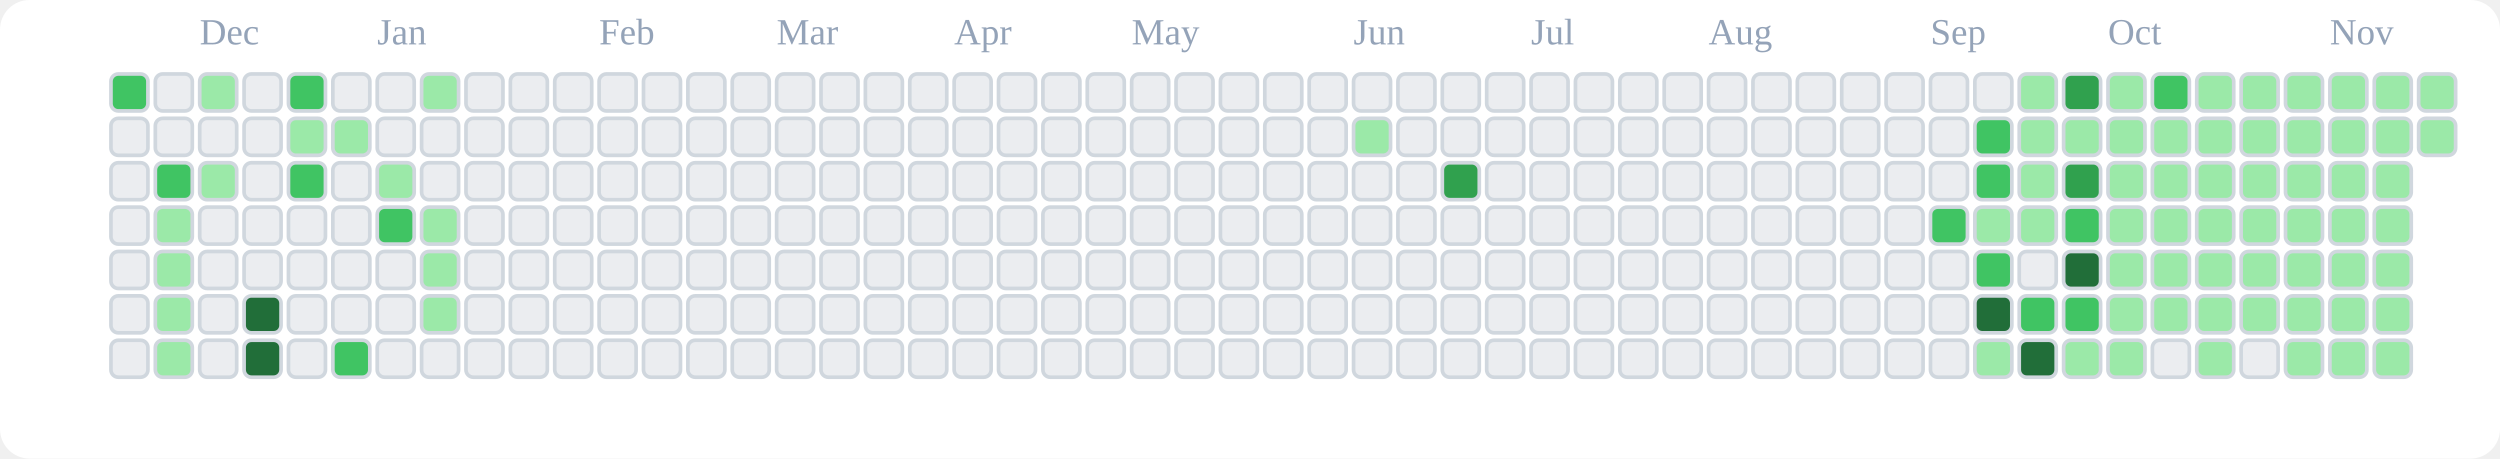
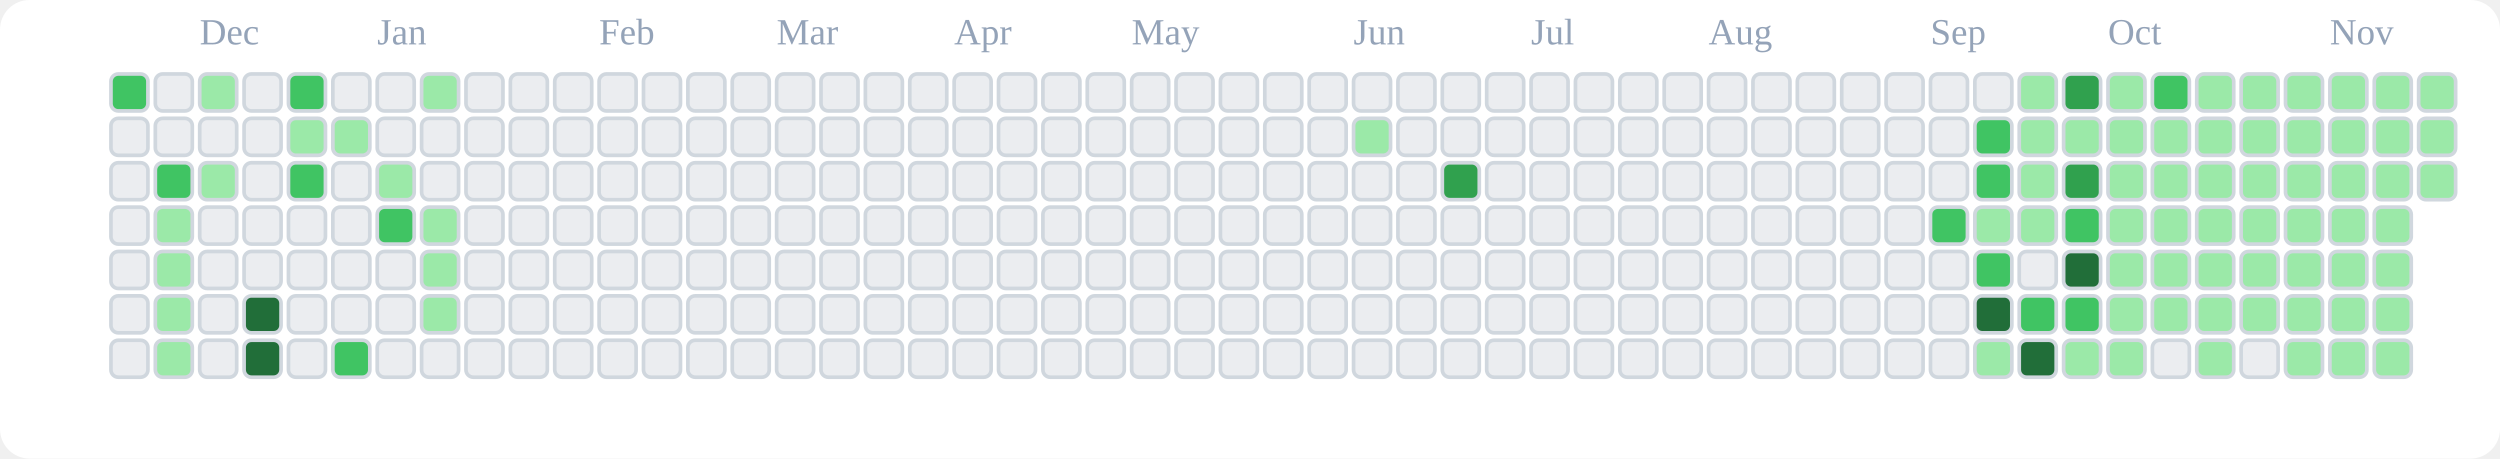
<svg xmlns="http://www.w3.org/2000/svg" viewBox="0 0 676 124" role="img" aria-label="tranhohoangvu Contributions (Light)">
  <rect x="0" y="0" width="676" height="124" fill="#ffffff" rx="8" ry="8" />
  <text x="54" y="12" font-size="10" fill="#94a3b8">Dec</text>
  <text x="102" y="12" font-size="10" fill="#94a3b8">Jan</text>
  <text x="162" y="12" font-size="10" fill="#94a3b8">Feb</text>
  <text x="210" y="12" font-size="10" fill="#94a3b8">Mar</text>
  <text x="258" y="12" font-size="10" fill="#94a3b8">Apr</text>
  <text x="306" y="12" font-size="10" fill="#94a3b8">May</text>
  <text x="366" y="12" font-size="10" fill="#94a3b8">Jun</text>
  <text x="414" y="12" font-size="10" fill="#94a3b8">Jul</text>
  <text x="462" y="12" font-size="10" fill="#94a3b8">Aug</text>
  <text x="522" y="12" font-size="10" fill="#94a3b8">Sep</text>
  <text x="570" y="12" font-size="10" fill="#94a3b8">Oct</text>
  <text x="630" y="12" font-size="10" fill="#94a3b8">Nov</text>
  <rect x="30" y="20" width="10" height="10" rx="2" ry="2" fill="#40c463" stroke="#d0d7de" stroke-width="1" />
  <rect x="30" y="32" width="10" height="10" rx="2" ry="2" fill="#ebedf0" stroke="#d0d7de" stroke-width="1" />
  <rect x="30" y="44" width="10" height="10" rx="2" ry="2" fill="#ebedf0" stroke="#d0d7de" stroke-width="1" />
  <rect x="30" y="56" width="10" height="10" rx="2" ry="2" fill="#ebedf0" stroke="#d0d7de" stroke-width="1" />
  <rect x="30" y="68" width="10" height="10" rx="2" ry="2" fill="#ebedf0" stroke="#d0d7de" stroke-width="1" />
  <rect x="30" y="80" width="10" height="10" rx="2" ry="2" fill="#ebedf0" stroke="#d0d7de" stroke-width="1" />
  <rect x="30" y="92" width="10" height="10" rx="2" ry="2" fill="#ebedf0" stroke="#d0d7de" stroke-width="1" />
  <rect x="42" y="20" width="10" height="10" rx="2" ry="2" fill="#ebedf0" stroke="#d0d7de" stroke-width="1" />
  <rect x="42" y="32" width="10" height="10" rx="2" ry="2" fill="#ebedf0" stroke="#d0d7de" stroke-width="1" />
  <rect x="42" y="44" width="10" height="10" rx="2" ry="2" fill="#40c463" stroke="#d0d7de" stroke-width="1" />
  <rect x="42" y="56" width="10" height="10" rx="2" ry="2" fill="#9be9a8" stroke="#d0d7de" stroke-width="1" />
  <rect x="42" y="68" width="10" height="10" rx="2" ry="2" fill="#9be9a8" stroke="#d0d7de" stroke-width="1" />
  <rect x="42" y="80" width="10" height="10" rx="2" ry="2" fill="#9be9a8" stroke="#d0d7de" stroke-width="1" />
  <rect x="42" y="92" width="10" height="10" rx="2" ry="2" fill="#9be9a8" stroke="#d0d7de" stroke-width="1" />
  <rect x="54" y="20" width="10" height="10" rx="2" ry="2" fill="#9be9a8" stroke="#d0d7de" stroke-width="1" />
  <rect x="54" y="32" width="10" height="10" rx="2" ry="2" fill="#ebedf0" stroke="#d0d7de" stroke-width="1" />
  <rect x="54" y="44" width="10" height="10" rx="2" ry="2" fill="#9be9a8" stroke="#d0d7de" stroke-width="1" />
  <rect x="54" y="56" width="10" height="10" rx="2" ry="2" fill="#ebedf0" stroke="#d0d7de" stroke-width="1" />
  <rect x="54" y="68" width="10" height="10" rx="2" ry="2" fill="#ebedf0" stroke="#d0d7de" stroke-width="1" />
  <rect x="54" y="80" width="10" height="10" rx="2" ry="2" fill="#ebedf0" stroke="#d0d7de" stroke-width="1" />
  <rect x="54" y="92" width="10" height="10" rx="2" ry="2" fill="#ebedf0" stroke="#d0d7de" stroke-width="1" />
  <rect x="66" y="20" width="10" height="10" rx="2" ry="2" fill="#ebedf0" stroke="#d0d7de" stroke-width="1" />
  <rect x="66" y="32" width="10" height="10" rx="2" ry="2" fill="#ebedf0" stroke="#d0d7de" stroke-width="1" />
  <rect x="66" y="44" width="10" height="10" rx="2" ry="2" fill="#ebedf0" stroke="#d0d7de" stroke-width="1" />
  <rect x="66" y="56" width="10" height="10" rx="2" ry="2" fill="#ebedf0" stroke="#d0d7de" stroke-width="1" />
  <rect x="66" y="68" width="10" height="10" rx="2" ry="2" fill="#ebedf0" stroke="#d0d7de" stroke-width="1" />
  <rect x="66" y="80" width="10" height="10" rx="2" ry="2" fill="#216e39" stroke="#d0d7de" stroke-width="1" />
  <rect x="66" y="92" width="10" height="10" rx="2" ry="2" fill="#216e39" stroke="#d0d7de" stroke-width="1" />
  <rect x="78" y="20" width="10" height="10" rx="2" ry="2" fill="#40c463" stroke="#d0d7de" stroke-width="1" />
  <rect x="78" y="32" width="10" height="10" rx="2" ry="2" fill="#9be9a8" stroke="#d0d7de" stroke-width="1" />
  <rect x="78" y="44" width="10" height="10" rx="2" ry="2" fill="#40c463" stroke="#d0d7de" stroke-width="1" />
  <rect x="78" y="56" width="10" height="10" rx="2" ry="2" fill="#ebedf0" stroke="#d0d7de" stroke-width="1" />
  <rect x="78" y="68" width="10" height="10" rx="2" ry="2" fill="#ebedf0" stroke="#d0d7de" stroke-width="1" />
  <rect x="78" y="80" width="10" height="10" rx="2" ry="2" fill="#ebedf0" stroke="#d0d7de" stroke-width="1" />
  <rect x="78" y="92" width="10" height="10" rx="2" ry="2" fill="#ebedf0" stroke="#d0d7de" stroke-width="1" />
  <rect x="90" y="20" width="10" height="10" rx="2" ry="2" fill="#ebedf0" stroke="#d0d7de" stroke-width="1" />
  <rect x="90" y="32" width="10" height="10" rx="2" ry="2" fill="#9be9a8" stroke="#d0d7de" stroke-width="1" />
  <rect x="90" y="44" width="10" height="10" rx="2" ry="2" fill="#ebedf0" stroke="#d0d7de" stroke-width="1" />
  <rect x="90" y="56" width="10" height="10" rx="2" ry="2" fill="#ebedf0" stroke="#d0d7de" stroke-width="1" />
  <rect x="90" y="68" width="10" height="10" rx="2" ry="2" fill="#ebedf0" stroke="#d0d7de" stroke-width="1" />
  <rect x="90" y="80" width="10" height="10" rx="2" ry="2" fill="#ebedf0" stroke="#d0d7de" stroke-width="1" />
  <rect x="90" y="92" width="10" height="10" rx="2" ry="2" fill="#40c463" stroke="#d0d7de" stroke-width="1" />
  <rect x="102" y="20" width="10" height="10" rx="2" ry="2" fill="#ebedf0" stroke="#d0d7de" stroke-width="1" />
  <rect x="102" y="32" width="10" height="10" rx="2" ry="2" fill="#ebedf0" stroke="#d0d7de" stroke-width="1" />
  <rect x="102" y="44" width="10" height="10" rx="2" ry="2" fill="#9be9a8" stroke="#d0d7de" stroke-width="1" />
  <rect x="102" y="56" width="10" height="10" rx="2" ry="2" fill="#40c463" stroke="#d0d7de" stroke-width="1" />
  <rect x="102" y="68" width="10" height="10" rx="2" ry="2" fill="#ebedf0" stroke="#d0d7de" stroke-width="1" />
  <rect x="102" y="80" width="10" height="10" rx="2" ry="2" fill="#ebedf0" stroke="#d0d7de" stroke-width="1" />
  <rect x="102" y="92" width="10" height="10" rx="2" ry="2" fill="#ebedf0" stroke="#d0d7de" stroke-width="1" />
  <rect x="114" y="20" width="10" height="10" rx="2" ry="2" fill="#9be9a8" stroke="#d0d7de" stroke-width="1" />
  <rect x="114" y="32" width="10" height="10" rx="2" ry="2" fill="#ebedf0" stroke="#d0d7de" stroke-width="1" />
  <rect x="114" y="44" width="10" height="10" rx="2" ry="2" fill="#ebedf0" stroke="#d0d7de" stroke-width="1" />
  <rect x="114" y="56" width="10" height="10" rx="2" ry="2" fill="#9be9a8" stroke="#d0d7de" stroke-width="1" />
  <rect x="114" y="68" width="10" height="10" rx="2" ry="2" fill="#9be9a8" stroke="#d0d7de" stroke-width="1" />
  <rect x="114" y="80" width="10" height="10" rx="2" ry="2" fill="#9be9a8" stroke="#d0d7de" stroke-width="1" />
  <rect x="114" y="92" width="10" height="10" rx="2" ry="2" fill="#ebedf0" stroke="#d0d7de" stroke-width="1" />
  <rect x="126" y="20" width="10" height="10" rx="2" ry="2" fill="#ebedf0" stroke="#d0d7de" stroke-width="1" />
  <rect x="126" y="32" width="10" height="10" rx="2" ry="2" fill="#ebedf0" stroke="#d0d7de" stroke-width="1" />
  <rect x="126" y="44" width="10" height="10" rx="2" ry="2" fill="#ebedf0" stroke="#d0d7de" stroke-width="1" />
  <rect x="126" y="56" width="10" height="10" rx="2" ry="2" fill="#ebedf0" stroke="#d0d7de" stroke-width="1" />
  <rect x="126" y="68" width="10" height="10" rx="2" ry="2" fill="#ebedf0" stroke="#d0d7de" stroke-width="1" />
  <rect x="126" y="80" width="10" height="10" rx="2" ry="2" fill="#ebedf0" stroke="#d0d7de" stroke-width="1" />
  <rect x="126" y="92" width="10" height="10" rx="2" ry="2" fill="#ebedf0" stroke="#d0d7de" stroke-width="1" />
  <rect x="138" y="20" width="10" height="10" rx="2" ry="2" fill="#ebedf0" stroke="#d0d7de" stroke-width="1" />
  <rect x="138" y="32" width="10" height="10" rx="2" ry="2" fill="#ebedf0" stroke="#d0d7de" stroke-width="1" />
  <rect x="138" y="44" width="10" height="10" rx="2" ry="2" fill="#ebedf0" stroke="#d0d7de" stroke-width="1" />
  <rect x="138" y="56" width="10" height="10" rx="2" ry="2" fill="#ebedf0" stroke="#d0d7de" stroke-width="1" />
  <rect x="138" y="68" width="10" height="10" rx="2" ry="2" fill="#ebedf0" stroke="#d0d7de" stroke-width="1" />
  <rect x="138" y="80" width="10" height="10" rx="2" ry="2" fill="#ebedf0" stroke="#d0d7de" stroke-width="1" />
  <rect x="138" y="92" width="10" height="10" rx="2" ry="2" fill="#ebedf0" stroke="#d0d7de" stroke-width="1" />
  <rect x="150" y="20" width="10" height="10" rx="2" ry="2" fill="#ebedf0" stroke="#d0d7de" stroke-width="1" />
  <rect x="150" y="32" width="10" height="10" rx="2" ry="2" fill="#ebedf0" stroke="#d0d7de" stroke-width="1" />
  <rect x="150" y="44" width="10" height="10" rx="2" ry="2" fill="#ebedf0" stroke="#d0d7de" stroke-width="1" />
  <rect x="150" y="56" width="10" height="10" rx="2" ry="2" fill="#ebedf0" stroke="#d0d7de" stroke-width="1" />
  <rect x="150" y="68" width="10" height="10" rx="2" ry="2" fill="#ebedf0" stroke="#d0d7de" stroke-width="1" />
  <rect x="150" y="80" width="10" height="10" rx="2" ry="2" fill="#ebedf0" stroke="#d0d7de" stroke-width="1" />
  <rect x="150" y="92" width="10" height="10" rx="2" ry="2" fill="#ebedf0" stroke="#d0d7de" stroke-width="1" />
  <rect x="162" y="20" width="10" height="10" rx="2" ry="2" fill="#ebedf0" stroke="#d0d7de" stroke-width="1" />
  <rect x="162" y="32" width="10" height="10" rx="2" ry="2" fill="#ebedf0" stroke="#d0d7de" stroke-width="1" />
  <rect x="162" y="44" width="10" height="10" rx="2" ry="2" fill="#ebedf0" stroke="#d0d7de" stroke-width="1" />
  <rect x="162" y="56" width="10" height="10" rx="2" ry="2" fill="#ebedf0" stroke="#d0d7de" stroke-width="1" />
  <rect x="162" y="68" width="10" height="10" rx="2" ry="2" fill="#ebedf0" stroke="#d0d7de" stroke-width="1" />
  <rect x="162" y="80" width="10" height="10" rx="2" ry="2" fill="#ebedf0" stroke="#d0d7de" stroke-width="1" />
  <rect x="162" y="92" width="10" height="10" rx="2" ry="2" fill="#ebedf0" stroke="#d0d7de" stroke-width="1" />
  <rect x="174" y="20" width="10" height="10" rx="2" ry="2" fill="#ebedf0" stroke="#d0d7de" stroke-width="1" />
  <rect x="174" y="32" width="10" height="10" rx="2" ry="2" fill="#ebedf0" stroke="#d0d7de" stroke-width="1" />
  <rect x="174" y="44" width="10" height="10" rx="2" ry="2" fill="#ebedf0" stroke="#d0d7de" stroke-width="1" />
  <rect x="174" y="56" width="10" height="10" rx="2" ry="2" fill="#ebedf0" stroke="#d0d7de" stroke-width="1" />
  <rect x="174" y="68" width="10" height="10" rx="2" ry="2" fill="#ebedf0" stroke="#d0d7de" stroke-width="1" />
  <rect x="174" y="80" width="10" height="10" rx="2" ry="2" fill="#ebedf0" stroke="#d0d7de" stroke-width="1" />
  <rect x="174" y="92" width="10" height="10" rx="2" ry="2" fill="#ebedf0" stroke="#d0d7de" stroke-width="1" />
  <rect x="186" y="20" width="10" height="10" rx="2" ry="2" fill="#ebedf0" stroke="#d0d7de" stroke-width="1" />
  <rect x="186" y="32" width="10" height="10" rx="2" ry="2" fill="#ebedf0" stroke="#d0d7de" stroke-width="1" />
  <rect x="186" y="44" width="10" height="10" rx="2" ry="2" fill="#ebedf0" stroke="#d0d7de" stroke-width="1" />
  <rect x="186" y="56" width="10" height="10" rx="2" ry="2" fill="#ebedf0" stroke="#d0d7de" stroke-width="1" />
  <rect x="186" y="68" width="10" height="10" rx="2" ry="2" fill="#ebedf0" stroke="#d0d7de" stroke-width="1" />
  <rect x="186" y="80" width="10" height="10" rx="2" ry="2" fill="#ebedf0" stroke="#d0d7de" stroke-width="1" />
  <rect x="186" y="92" width="10" height="10" rx="2" ry="2" fill="#ebedf0" stroke="#d0d7de" stroke-width="1" />
  <rect x="198" y="20" width="10" height="10" rx="2" ry="2" fill="#ebedf0" stroke="#d0d7de" stroke-width="1" />
  <rect x="198" y="32" width="10" height="10" rx="2" ry="2" fill="#ebedf0" stroke="#d0d7de" stroke-width="1" />
  <rect x="198" y="44" width="10" height="10" rx="2" ry="2" fill="#ebedf0" stroke="#d0d7de" stroke-width="1" />
  <rect x="198" y="56" width="10" height="10" rx="2" ry="2" fill="#ebedf0" stroke="#d0d7de" stroke-width="1" />
  <rect x="198" y="68" width="10" height="10" rx="2" ry="2" fill="#ebedf0" stroke="#d0d7de" stroke-width="1" />
  <rect x="198" y="80" width="10" height="10" rx="2" ry="2" fill="#ebedf0" stroke="#d0d7de" stroke-width="1" />
  <rect x="198" y="92" width="10" height="10" rx="2" ry="2" fill="#ebedf0" stroke="#d0d7de" stroke-width="1" />
  <rect x="210" y="20" width="10" height="10" rx="2" ry="2" fill="#ebedf0" stroke="#d0d7de" stroke-width="1" />
  <rect x="210" y="32" width="10" height="10" rx="2" ry="2" fill="#ebedf0" stroke="#d0d7de" stroke-width="1" />
  <rect x="210" y="44" width="10" height="10" rx="2" ry="2" fill="#ebedf0" stroke="#d0d7de" stroke-width="1" />
  <rect x="210" y="56" width="10" height="10" rx="2" ry="2" fill="#ebedf0" stroke="#d0d7de" stroke-width="1" />
  <rect x="210" y="68" width="10" height="10" rx="2" ry="2" fill="#ebedf0" stroke="#d0d7de" stroke-width="1" />
  <rect x="210" y="80" width="10" height="10" rx="2" ry="2" fill="#ebedf0" stroke="#d0d7de" stroke-width="1" />
  <rect x="210" y="92" width="10" height="10" rx="2" ry="2" fill="#ebedf0" stroke="#d0d7de" stroke-width="1" />
  <rect x="222" y="20" width="10" height="10" rx="2" ry="2" fill="#ebedf0" stroke="#d0d7de" stroke-width="1" />
  <rect x="222" y="32" width="10" height="10" rx="2" ry="2" fill="#ebedf0" stroke="#d0d7de" stroke-width="1" />
  <rect x="222" y="44" width="10" height="10" rx="2" ry="2" fill="#ebedf0" stroke="#d0d7de" stroke-width="1" />
  <rect x="222" y="56" width="10" height="10" rx="2" ry="2" fill="#ebedf0" stroke="#d0d7de" stroke-width="1" />
  <rect x="222" y="68" width="10" height="10" rx="2" ry="2" fill="#ebedf0" stroke="#d0d7de" stroke-width="1" />
  <rect x="222" y="80" width="10" height="10" rx="2" ry="2" fill="#ebedf0" stroke="#d0d7de" stroke-width="1" />
  <rect x="222" y="92" width="10" height="10" rx="2" ry="2" fill="#ebedf0" stroke="#d0d7de" stroke-width="1" />
  <rect x="234" y="20" width="10" height="10" rx="2" ry="2" fill="#ebedf0" stroke="#d0d7de" stroke-width="1" />
  <rect x="234" y="32" width="10" height="10" rx="2" ry="2" fill="#ebedf0" stroke="#d0d7de" stroke-width="1" />
  <rect x="234" y="44" width="10" height="10" rx="2" ry="2" fill="#ebedf0" stroke="#d0d7de" stroke-width="1" />
  <rect x="234" y="56" width="10" height="10" rx="2" ry="2" fill="#ebedf0" stroke="#d0d7de" stroke-width="1" />
  <rect x="234" y="68" width="10" height="10" rx="2" ry="2" fill="#ebedf0" stroke="#d0d7de" stroke-width="1" />
  <rect x="234" y="80" width="10" height="10" rx="2" ry="2" fill="#ebedf0" stroke="#d0d7de" stroke-width="1" />
  <rect x="234" y="92" width="10" height="10" rx="2" ry="2" fill="#ebedf0" stroke="#d0d7de" stroke-width="1" />
  <rect x="246" y="20" width="10" height="10" rx="2" ry="2" fill="#ebedf0" stroke="#d0d7de" stroke-width="1" />
  <rect x="246" y="32" width="10" height="10" rx="2" ry="2" fill="#ebedf0" stroke="#d0d7de" stroke-width="1" />
  <rect x="246" y="44" width="10" height="10" rx="2" ry="2" fill="#ebedf0" stroke="#d0d7de" stroke-width="1" />
  <rect x="246" y="56" width="10" height="10" rx="2" ry="2" fill="#ebedf0" stroke="#d0d7de" stroke-width="1" />
  <rect x="246" y="68" width="10" height="10" rx="2" ry="2" fill="#ebedf0" stroke="#d0d7de" stroke-width="1" />
  <rect x="246" y="80" width="10" height="10" rx="2" ry="2" fill="#ebedf0" stroke="#d0d7de" stroke-width="1" />
  <rect x="246" y="92" width="10" height="10" rx="2" ry="2" fill="#ebedf0" stroke="#d0d7de" stroke-width="1" />
  <rect x="258" y="20" width="10" height="10" rx="2" ry="2" fill="#ebedf0" stroke="#d0d7de" stroke-width="1" />
  <rect x="258" y="32" width="10" height="10" rx="2" ry="2" fill="#ebedf0" stroke="#d0d7de" stroke-width="1" />
  <rect x="258" y="44" width="10" height="10" rx="2" ry="2" fill="#ebedf0" stroke="#d0d7de" stroke-width="1" />
  <rect x="258" y="56" width="10" height="10" rx="2" ry="2" fill="#ebedf0" stroke="#d0d7de" stroke-width="1" />
  <rect x="258" y="68" width="10" height="10" rx="2" ry="2" fill="#ebedf0" stroke="#d0d7de" stroke-width="1" />
  <rect x="258" y="80" width="10" height="10" rx="2" ry="2" fill="#ebedf0" stroke="#d0d7de" stroke-width="1" />
  <rect x="258" y="92" width="10" height="10" rx="2" ry="2" fill="#ebedf0" stroke="#d0d7de" stroke-width="1" />
  <rect x="270" y="20" width="10" height="10" rx="2" ry="2" fill="#ebedf0" stroke="#d0d7de" stroke-width="1" />
  <rect x="270" y="32" width="10" height="10" rx="2" ry="2" fill="#ebedf0" stroke="#d0d7de" stroke-width="1" />
  <rect x="270" y="44" width="10" height="10" rx="2" ry="2" fill="#ebedf0" stroke="#d0d7de" stroke-width="1" />
  <rect x="270" y="56" width="10" height="10" rx="2" ry="2" fill="#ebedf0" stroke="#d0d7de" stroke-width="1" />
  <rect x="270" y="68" width="10" height="10" rx="2" ry="2" fill="#ebedf0" stroke="#d0d7de" stroke-width="1" />
  <rect x="270" y="80" width="10" height="10" rx="2" ry="2" fill="#ebedf0" stroke="#d0d7de" stroke-width="1" />
  <rect x="270" y="92" width="10" height="10" rx="2" ry="2" fill="#ebedf0" stroke="#d0d7de" stroke-width="1" />
  <rect x="282" y="20" width="10" height="10" rx="2" ry="2" fill="#ebedf0" stroke="#d0d7de" stroke-width="1" />
  <rect x="282" y="32" width="10" height="10" rx="2" ry="2" fill="#ebedf0" stroke="#d0d7de" stroke-width="1" />
  <rect x="282" y="44" width="10" height="10" rx="2" ry="2" fill="#ebedf0" stroke="#d0d7de" stroke-width="1" />
  <rect x="282" y="56" width="10" height="10" rx="2" ry="2" fill="#ebedf0" stroke="#d0d7de" stroke-width="1" />
  <rect x="282" y="68" width="10" height="10" rx="2" ry="2" fill="#ebedf0" stroke="#d0d7de" stroke-width="1" />
  <rect x="282" y="80" width="10" height="10" rx="2" ry="2" fill="#ebedf0" stroke="#d0d7de" stroke-width="1" />
  <rect x="282" y="92" width="10" height="10" rx="2" ry="2" fill="#ebedf0" stroke="#d0d7de" stroke-width="1" />
  <rect x="294" y="20" width="10" height="10" rx="2" ry="2" fill="#ebedf0" stroke="#d0d7de" stroke-width="1" />
  <rect x="294" y="32" width="10" height="10" rx="2" ry="2" fill="#ebedf0" stroke="#d0d7de" stroke-width="1" />
  <rect x="294" y="44" width="10" height="10" rx="2" ry="2" fill="#ebedf0" stroke="#d0d7de" stroke-width="1" />
  <rect x="294" y="56" width="10" height="10" rx="2" ry="2" fill="#ebedf0" stroke="#d0d7de" stroke-width="1" />
  <rect x="294" y="68" width="10" height="10" rx="2" ry="2" fill="#ebedf0" stroke="#d0d7de" stroke-width="1" />
  <rect x="294" y="80" width="10" height="10" rx="2" ry="2" fill="#ebedf0" stroke="#d0d7de" stroke-width="1" />
  <rect x="294" y="92" width="10" height="10" rx="2" ry="2" fill="#ebedf0" stroke="#d0d7de" stroke-width="1" />
  <rect x="306" y="20" width="10" height="10" rx="2" ry="2" fill="#ebedf0" stroke="#d0d7de" stroke-width="1" />
  <rect x="306" y="32" width="10" height="10" rx="2" ry="2" fill="#ebedf0" stroke="#d0d7de" stroke-width="1" />
  <rect x="306" y="44" width="10" height="10" rx="2" ry="2" fill="#ebedf0" stroke="#d0d7de" stroke-width="1" />
  <rect x="306" y="56" width="10" height="10" rx="2" ry="2" fill="#ebedf0" stroke="#d0d7de" stroke-width="1" />
  <rect x="306" y="68" width="10" height="10" rx="2" ry="2" fill="#ebedf0" stroke="#d0d7de" stroke-width="1" />
  <rect x="306" y="80" width="10" height="10" rx="2" ry="2" fill="#ebedf0" stroke="#d0d7de" stroke-width="1" />
  <rect x="306" y="92" width="10" height="10" rx="2" ry="2" fill="#ebedf0" stroke="#d0d7de" stroke-width="1" />
  <rect x="318" y="20" width="10" height="10" rx="2" ry="2" fill="#ebedf0" stroke="#d0d7de" stroke-width="1" />
  <rect x="318" y="32" width="10" height="10" rx="2" ry="2" fill="#ebedf0" stroke="#d0d7de" stroke-width="1" />
  <rect x="318" y="44" width="10" height="10" rx="2" ry="2" fill="#ebedf0" stroke="#d0d7de" stroke-width="1" />
  <rect x="318" y="56" width="10" height="10" rx="2" ry="2" fill="#ebedf0" stroke="#d0d7de" stroke-width="1" />
  <rect x="318" y="68" width="10" height="10" rx="2" ry="2" fill="#ebedf0" stroke="#d0d7de" stroke-width="1" />
  <rect x="318" y="80" width="10" height="10" rx="2" ry="2" fill="#ebedf0" stroke="#d0d7de" stroke-width="1" />
  <rect x="318" y="92" width="10" height="10" rx="2" ry="2" fill="#ebedf0" stroke="#d0d7de" stroke-width="1" />
  <rect x="330" y="20" width="10" height="10" rx="2" ry="2" fill="#ebedf0" stroke="#d0d7de" stroke-width="1" />
  <rect x="330" y="32" width="10" height="10" rx="2" ry="2" fill="#ebedf0" stroke="#d0d7de" stroke-width="1" />
  <rect x="330" y="44" width="10" height="10" rx="2" ry="2" fill="#ebedf0" stroke="#d0d7de" stroke-width="1" />
  <rect x="330" y="56" width="10" height="10" rx="2" ry="2" fill="#ebedf0" stroke="#d0d7de" stroke-width="1" />
  <rect x="330" y="68" width="10" height="10" rx="2" ry="2" fill="#ebedf0" stroke="#d0d7de" stroke-width="1" />
  <rect x="330" y="80" width="10" height="10" rx="2" ry="2" fill="#ebedf0" stroke="#d0d7de" stroke-width="1" />
  <rect x="330" y="92" width="10" height="10" rx="2" ry="2" fill="#ebedf0" stroke="#d0d7de" stroke-width="1" />
  <rect x="342" y="20" width="10" height="10" rx="2" ry="2" fill="#ebedf0" stroke="#d0d7de" stroke-width="1" />
  <rect x="342" y="32" width="10" height="10" rx="2" ry="2" fill="#ebedf0" stroke="#d0d7de" stroke-width="1" />
  <rect x="342" y="44" width="10" height="10" rx="2" ry="2" fill="#ebedf0" stroke="#d0d7de" stroke-width="1" />
  <rect x="342" y="56" width="10" height="10" rx="2" ry="2" fill="#ebedf0" stroke="#d0d7de" stroke-width="1" />
  <rect x="342" y="68" width="10" height="10" rx="2" ry="2" fill="#ebedf0" stroke="#d0d7de" stroke-width="1" />
  <rect x="342" y="80" width="10" height="10" rx="2" ry="2" fill="#ebedf0" stroke="#d0d7de" stroke-width="1" />
  <rect x="342" y="92" width="10" height="10" rx="2" ry="2" fill="#ebedf0" stroke="#d0d7de" stroke-width="1" />
  <rect x="354" y="20" width="10" height="10" rx="2" ry="2" fill="#ebedf0" stroke="#d0d7de" stroke-width="1" />
  <rect x="354" y="32" width="10" height="10" rx="2" ry="2" fill="#ebedf0" stroke="#d0d7de" stroke-width="1" />
  <rect x="354" y="44" width="10" height="10" rx="2" ry="2" fill="#ebedf0" stroke="#d0d7de" stroke-width="1" />
  <rect x="354" y="56" width="10" height="10" rx="2" ry="2" fill="#ebedf0" stroke="#d0d7de" stroke-width="1" />
  <rect x="354" y="68" width="10" height="10" rx="2" ry="2" fill="#ebedf0" stroke="#d0d7de" stroke-width="1" />
  <rect x="354" y="80" width="10" height="10" rx="2" ry="2" fill="#ebedf0" stroke="#d0d7de" stroke-width="1" />
  <rect x="354" y="92" width="10" height="10" rx="2" ry="2" fill="#ebedf0" stroke="#d0d7de" stroke-width="1" />
  <rect x="366" y="20" width="10" height="10" rx="2" ry="2" fill="#ebedf0" stroke="#d0d7de" stroke-width="1" />
  <rect x="366" y="32" width="10" height="10" rx="2" ry="2" fill="#9be9a8" stroke="#d0d7de" stroke-width="1" />
  <rect x="366" y="44" width="10" height="10" rx="2" ry="2" fill="#ebedf0" stroke="#d0d7de" stroke-width="1" />
  <rect x="366" y="56" width="10" height="10" rx="2" ry="2" fill="#ebedf0" stroke="#d0d7de" stroke-width="1" />
  <rect x="366" y="68" width="10" height="10" rx="2" ry="2" fill="#ebedf0" stroke="#d0d7de" stroke-width="1" />
  <rect x="366" y="80" width="10" height="10" rx="2" ry="2" fill="#ebedf0" stroke="#d0d7de" stroke-width="1" />
  <rect x="366" y="92" width="10" height="10" rx="2" ry="2" fill="#ebedf0" stroke="#d0d7de" stroke-width="1" />
  <rect x="378" y="20" width="10" height="10" rx="2" ry="2" fill="#ebedf0" stroke="#d0d7de" stroke-width="1" />
  <rect x="378" y="32" width="10" height="10" rx="2" ry="2" fill="#ebedf0" stroke="#d0d7de" stroke-width="1" />
  <rect x="378" y="44" width="10" height="10" rx="2" ry="2" fill="#ebedf0" stroke="#d0d7de" stroke-width="1" />
  <rect x="378" y="56" width="10" height="10" rx="2" ry="2" fill="#ebedf0" stroke="#d0d7de" stroke-width="1" />
  <rect x="378" y="68" width="10" height="10" rx="2" ry="2" fill="#ebedf0" stroke="#d0d7de" stroke-width="1" />
  <rect x="378" y="80" width="10" height="10" rx="2" ry="2" fill="#ebedf0" stroke="#d0d7de" stroke-width="1" />
  <rect x="378" y="92" width="10" height="10" rx="2" ry="2" fill="#ebedf0" stroke="#d0d7de" stroke-width="1" />
  <rect x="390" y="20" width="10" height="10" rx="2" ry="2" fill="#ebedf0" stroke="#d0d7de" stroke-width="1" />
  <rect x="390" y="32" width="10" height="10" rx="2" ry="2" fill="#ebedf0" stroke="#d0d7de" stroke-width="1" />
  <rect x="390" y="44" width="10" height="10" rx="2" ry="2" fill="#30a14e" stroke="#d0d7de" stroke-width="1" />
  <rect x="390" y="56" width="10" height="10" rx="2" ry="2" fill="#ebedf0" stroke="#d0d7de" stroke-width="1" />
  <rect x="390" y="68" width="10" height="10" rx="2" ry="2" fill="#ebedf0" stroke="#d0d7de" stroke-width="1" />
  <rect x="390" y="80" width="10" height="10" rx="2" ry="2" fill="#ebedf0" stroke="#d0d7de" stroke-width="1" />
  <rect x="390" y="92" width="10" height="10" rx="2" ry="2" fill="#ebedf0" stroke="#d0d7de" stroke-width="1" />
  <rect x="402" y="20" width="10" height="10" rx="2" ry="2" fill="#ebedf0" stroke="#d0d7de" stroke-width="1" />
  <rect x="402" y="32" width="10" height="10" rx="2" ry="2" fill="#ebedf0" stroke="#d0d7de" stroke-width="1" />
  <rect x="402" y="44" width="10" height="10" rx="2" ry="2" fill="#ebedf0" stroke="#d0d7de" stroke-width="1" />
  <rect x="402" y="56" width="10" height="10" rx="2" ry="2" fill="#ebedf0" stroke="#d0d7de" stroke-width="1" />
  <rect x="402" y="68" width="10" height="10" rx="2" ry="2" fill="#ebedf0" stroke="#d0d7de" stroke-width="1" />
  <rect x="402" y="80" width="10" height="10" rx="2" ry="2" fill="#ebedf0" stroke="#d0d7de" stroke-width="1" />
  <rect x="402" y="92" width="10" height="10" rx="2" ry="2" fill="#ebedf0" stroke="#d0d7de" stroke-width="1" />
  <rect x="414" y="20" width="10" height="10" rx="2" ry="2" fill="#ebedf0" stroke="#d0d7de" stroke-width="1" />
  <rect x="414" y="32" width="10" height="10" rx="2" ry="2" fill="#ebedf0" stroke="#d0d7de" stroke-width="1" />
  <rect x="414" y="44" width="10" height="10" rx="2" ry="2" fill="#ebedf0" stroke="#d0d7de" stroke-width="1" />
  <rect x="414" y="56" width="10" height="10" rx="2" ry="2" fill="#ebedf0" stroke="#d0d7de" stroke-width="1" />
  <rect x="414" y="68" width="10" height="10" rx="2" ry="2" fill="#ebedf0" stroke="#d0d7de" stroke-width="1" />
  <rect x="414" y="80" width="10" height="10" rx="2" ry="2" fill="#ebedf0" stroke="#d0d7de" stroke-width="1" />
  <rect x="414" y="92" width="10" height="10" rx="2" ry="2" fill="#ebedf0" stroke="#d0d7de" stroke-width="1" />
  <rect x="426" y="20" width="10" height="10" rx="2" ry="2" fill="#ebedf0" stroke="#d0d7de" stroke-width="1" />
  <rect x="426" y="32" width="10" height="10" rx="2" ry="2" fill="#ebedf0" stroke="#d0d7de" stroke-width="1" />
  <rect x="426" y="44" width="10" height="10" rx="2" ry="2" fill="#ebedf0" stroke="#d0d7de" stroke-width="1" />
  <rect x="426" y="56" width="10" height="10" rx="2" ry="2" fill="#ebedf0" stroke="#d0d7de" stroke-width="1" />
  <rect x="426" y="68" width="10" height="10" rx="2" ry="2" fill="#ebedf0" stroke="#d0d7de" stroke-width="1" />
  <rect x="426" y="80" width="10" height="10" rx="2" ry="2" fill="#ebedf0" stroke="#d0d7de" stroke-width="1" />
  <rect x="426" y="92" width="10" height="10" rx="2" ry="2" fill="#ebedf0" stroke="#d0d7de" stroke-width="1" />
  <rect x="438" y="20" width="10" height="10" rx="2" ry="2" fill="#ebedf0" stroke="#d0d7de" stroke-width="1" />
  <rect x="438" y="32" width="10" height="10" rx="2" ry="2" fill="#ebedf0" stroke="#d0d7de" stroke-width="1" />
  <rect x="438" y="44" width="10" height="10" rx="2" ry="2" fill="#ebedf0" stroke="#d0d7de" stroke-width="1" />
  <rect x="438" y="56" width="10" height="10" rx="2" ry="2" fill="#ebedf0" stroke="#d0d7de" stroke-width="1" />
  <rect x="438" y="68" width="10" height="10" rx="2" ry="2" fill="#ebedf0" stroke="#d0d7de" stroke-width="1" />
  <rect x="438" y="80" width="10" height="10" rx="2" ry="2" fill="#ebedf0" stroke="#d0d7de" stroke-width="1" />
  <rect x="438" y="92" width="10" height="10" rx="2" ry="2" fill="#ebedf0" stroke="#d0d7de" stroke-width="1" />
  <rect x="450" y="20" width="10" height="10" rx="2" ry="2" fill="#ebedf0" stroke="#d0d7de" stroke-width="1" />
  <rect x="450" y="32" width="10" height="10" rx="2" ry="2" fill="#ebedf0" stroke="#d0d7de" stroke-width="1" />
  <rect x="450" y="44" width="10" height="10" rx="2" ry="2" fill="#ebedf0" stroke="#d0d7de" stroke-width="1" />
  <rect x="450" y="56" width="10" height="10" rx="2" ry="2" fill="#ebedf0" stroke="#d0d7de" stroke-width="1" />
  <rect x="450" y="68" width="10" height="10" rx="2" ry="2" fill="#ebedf0" stroke="#d0d7de" stroke-width="1" />
  <rect x="450" y="80" width="10" height="10" rx="2" ry="2" fill="#ebedf0" stroke="#d0d7de" stroke-width="1" />
  <rect x="450" y="92" width="10" height="10" rx="2" ry="2" fill="#ebedf0" stroke="#d0d7de" stroke-width="1" />
  <rect x="462" y="20" width="10" height="10" rx="2" ry="2" fill="#ebedf0" stroke="#d0d7de" stroke-width="1" />
  <rect x="462" y="32" width="10" height="10" rx="2" ry="2" fill="#ebedf0" stroke="#d0d7de" stroke-width="1" />
  <rect x="462" y="44" width="10" height="10" rx="2" ry="2" fill="#ebedf0" stroke="#d0d7de" stroke-width="1" />
  <rect x="462" y="56" width="10" height="10" rx="2" ry="2" fill="#ebedf0" stroke="#d0d7de" stroke-width="1" />
  <rect x="462" y="68" width="10" height="10" rx="2" ry="2" fill="#ebedf0" stroke="#d0d7de" stroke-width="1" />
  <rect x="462" y="80" width="10" height="10" rx="2" ry="2" fill="#ebedf0" stroke="#d0d7de" stroke-width="1" />
  <rect x="462" y="92" width="10" height="10" rx="2" ry="2" fill="#ebedf0" stroke="#d0d7de" stroke-width="1" />
  <rect x="474" y="20" width="10" height="10" rx="2" ry="2" fill="#ebedf0" stroke="#d0d7de" stroke-width="1" />
  <rect x="474" y="32" width="10" height="10" rx="2" ry="2" fill="#ebedf0" stroke="#d0d7de" stroke-width="1" />
  <rect x="474" y="44" width="10" height="10" rx="2" ry="2" fill="#ebedf0" stroke="#d0d7de" stroke-width="1" />
  <rect x="474" y="56" width="10" height="10" rx="2" ry="2" fill="#ebedf0" stroke="#d0d7de" stroke-width="1" />
  <rect x="474" y="68" width="10" height="10" rx="2" ry="2" fill="#ebedf0" stroke="#d0d7de" stroke-width="1" />
  <rect x="474" y="80" width="10" height="10" rx="2" ry="2" fill="#ebedf0" stroke="#d0d7de" stroke-width="1" />
  <rect x="474" y="92" width="10" height="10" rx="2" ry="2" fill="#ebedf0" stroke="#d0d7de" stroke-width="1" />
  <rect x="486" y="20" width="10" height="10" rx="2" ry="2" fill="#ebedf0" stroke="#d0d7de" stroke-width="1" />
  <rect x="486" y="32" width="10" height="10" rx="2" ry="2" fill="#ebedf0" stroke="#d0d7de" stroke-width="1" />
  <rect x="486" y="44" width="10" height="10" rx="2" ry="2" fill="#ebedf0" stroke="#d0d7de" stroke-width="1" />
  <rect x="486" y="56" width="10" height="10" rx="2" ry="2" fill="#ebedf0" stroke="#d0d7de" stroke-width="1" />
  <rect x="486" y="68" width="10" height="10" rx="2" ry="2" fill="#ebedf0" stroke="#d0d7de" stroke-width="1" />
  <rect x="486" y="80" width="10" height="10" rx="2" ry="2" fill="#ebedf0" stroke="#d0d7de" stroke-width="1" />
  <rect x="486" y="92" width="10" height="10" rx="2" ry="2" fill="#ebedf0" stroke="#d0d7de" stroke-width="1" />
  <rect x="498" y="20" width="10" height="10" rx="2" ry="2" fill="#ebedf0" stroke="#d0d7de" stroke-width="1" />
  <rect x="498" y="32" width="10" height="10" rx="2" ry="2" fill="#ebedf0" stroke="#d0d7de" stroke-width="1" />
  <rect x="498" y="44" width="10" height="10" rx="2" ry="2" fill="#ebedf0" stroke="#d0d7de" stroke-width="1" />
  <rect x="498" y="56" width="10" height="10" rx="2" ry="2" fill="#ebedf0" stroke="#d0d7de" stroke-width="1" />
  <rect x="498" y="68" width="10" height="10" rx="2" ry="2" fill="#ebedf0" stroke="#d0d7de" stroke-width="1" />
  <rect x="498" y="80" width="10" height="10" rx="2" ry="2" fill="#ebedf0" stroke="#d0d7de" stroke-width="1" />
  <rect x="498" y="92" width="10" height="10" rx="2" ry="2" fill="#ebedf0" stroke="#d0d7de" stroke-width="1" />
  <rect x="510" y="20" width="10" height="10" rx="2" ry="2" fill="#ebedf0" stroke="#d0d7de" stroke-width="1" />
  <rect x="510" y="32" width="10" height="10" rx="2" ry="2" fill="#ebedf0" stroke="#d0d7de" stroke-width="1" />
  <rect x="510" y="44" width="10" height="10" rx="2" ry="2" fill="#ebedf0" stroke="#d0d7de" stroke-width="1" />
  <rect x="510" y="56" width="10" height="10" rx="2" ry="2" fill="#ebedf0" stroke="#d0d7de" stroke-width="1" />
  <rect x="510" y="68" width="10" height="10" rx="2" ry="2" fill="#ebedf0" stroke="#d0d7de" stroke-width="1" />
  <rect x="510" y="80" width="10" height="10" rx="2" ry="2" fill="#ebedf0" stroke="#d0d7de" stroke-width="1" />
  <rect x="510" y="92" width="10" height="10" rx="2" ry="2" fill="#ebedf0" stroke="#d0d7de" stroke-width="1" />
  <rect x="522" y="20" width="10" height="10" rx="2" ry="2" fill="#ebedf0" stroke="#d0d7de" stroke-width="1" />
  <rect x="522" y="32" width="10" height="10" rx="2" ry="2" fill="#ebedf0" stroke="#d0d7de" stroke-width="1" />
  <rect x="522" y="44" width="10" height="10" rx="2" ry="2" fill="#ebedf0" stroke="#d0d7de" stroke-width="1" />
  <rect x="522" y="56" width="10" height="10" rx="2" ry="2" fill="#40c463" stroke="#d0d7de" stroke-width="1" />
  <rect x="522" y="68" width="10" height="10" rx="2" ry="2" fill="#ebedf0" stroke="#d0d7de" stroke-width="1" />
  <rect x="522" y="80" width="10" height="10" rx="2" ry="2" fill="#ebedf0" stroke="#d0d7de" stroke-width="1" />
  <rect x="522" y="92" width="10" height="10" rx="2" ry="2" fill="#ebedf0" stroke="#d0d7de" stroke-width="1" />
  <rect x="534" y="20" width="10" height="10" rx="2" ry="2" fill="#ebedf0" stroke="#d0d7de" stroke-width="1" />
  <rect x="534" y="32" width="10" height="10" rx="2" ry="2" fill="#40c463" stroke="#d0d7de" stroke-width="1" />
  <rect x="534" y="44" width="10" height="10" rx="2" ry="2" fill="#40c463" stroke="#d0d7de" stroke-width="1" />
  <rect x="534" y="56" width="10" height="10" rx="2" ry="2" fill="#9be9a8" stroke="#d0d7de" stroke-width="1" />
  <rect x="534" y="68" width="10" height="10" rx="2" ry="2" fill="#40c463" stroke="#d0d7de" stroke-width="1" />
  <rect x="534" y="80" width="10" height="10" rx="2" ry="2" fill="#216e39" stroke="#d0d7de" stroke-width="1" />
  <rect x="534" y="92" width="10" height="10" rx="2" ry="2" fill="#9be9a8" stroke="#d0d7de" stroke-width="1" />
  <rect x="546" y="20" width="10" height="10" rx="2" ry="2" fill="#9be9a8" stroke="#d0d7de" stroke-width="1" />
  <rect x="546" y="32" width="10" height="10" rx="2" ry="2" fill="#9be9a8" stroke="#d0d7de" stroke-width="1" />
  <rect x="546" y="44" width="10" height="10" rx="2" ry="2" fill="#9be9a8" stroke="#d0d7de" stroke-width="1" />
  <rect x="546" y="56" width="10" height="10" rx="2" ry="2" fill="#9be9a8" stroke="#d0d7de" stroke-width="1" />
  <rect x="546" y="68" width="10" height="10" rx="2" ry="2" fill="#ebedf0" stroke="#d0d7de" stroke-width="1" />
  <rect x="546" y="80" width="10" height="10" rx="2" ry="2" fill="#40c463" stroke="#d0d7de" stroke-width="1" />
  <rect x="546" y="92" width="10" height="10" rx="2" ry="2" fill="#216e39" stroke="#d0d7de" stroke-width="1" />
  <rect x="558" y="20" width="10" height="10" rx="2" ry="2" fill="#30a14e" stroke="#d0d7de" stroke-width="1" />
  <rect x="558" y="32" width="10" height="10" rx="2" ry="2" fill="#9be9a8" stroke="#d0d7de" stroke-width="1" />
  <rect x="558" y="44" width="10" height="10" rx="2" ry="2" fill="#30a14e" stroke="#d0d7de" stroke-width="1" />
  <rect x="558" y="56" width="10" height="10" rx="2" ry="2" fill="#40c463" stroke="#d0d7de" stroke-width="1" />
  <rect x="558" y="68" width="10" height="10" rx="2" ry="2" fill="#216e39" stroke="#d0d7de" stroke-width="1" />
  <rect x="558" y="80" width="10" height="10" rx="2" ry="2" fill="#40c463" stroke="#d0d7de" stroke-width="1" />
  <rect x="558" y="92" width="10" height="10" rx="2" ry="2" fill="#9be9a8" stroke="#d0d7de" stroke-width="1" />
  <rect x="570" y="20" width="10" height="10" rx="2" ry="2" fill="#9be9a8" stroke="#d0d7de" stroke-width="1" />
  <rect x="570" y="32" width="10" height="10" rx="2" ry="2" fill="#9be9a8" stroke="#d0d7de" stroke-width="1" />
  <rect x="570" y="44" width="10" height="10" rx="2" ry="2" fill="#9be9a8" stroke="#d0d7de" stroke-width="1" />
  <rect x="570" y="56" width="10" height="10" rx="2" ry="2" fill="#9be9a8" stroke="#d0d7de" stroke-width="1" />
  <rect x="570" y="68" width="10" height="10" rx="2" ry="2" fill="#9be9a8" stroke="#d0d7de" stroke-width="1" />
  <rect x="570" y="80" width="10" height="10" rx="2" ry="2" fill="#9be9a8" stroke="#d0d7de" stroke-width="1" />
  <rect x="570" y="92" width="10" height="10" rx="2" ry="2" fill="#9be9a8" stroke="#d0d7de" stroke-width="1" />
  <rect x="582" y="20" width="10" height="10" rx="2" ry="2" fill="#40c463" stroke="#d0d7de" stroke-width="1" />
  <rect x="582" y="32" width="10" height="10" rx="2" ry="2" fill="#9be9a8" stroke="#d0d7de" stroke-width="1" />
  <rect x="582" y="44" width="10" height="10" rx="2" ry="2" fill="#9be9a8" stroke="#d0d7de" stroke-width="1" />
  <rect x="582" y="56" width="10" height="10" rx="2" ry="2" fill="#9be9a8" stroke="#d0d7de" stroke-width="1" />
  <rect x="582" y="68" width="10" height="10" rx="2" ry="2" fill="#9be9a8" stroke="#d0d7de" stroke-width="1" />
  <rect x="582" y="80" width="10" height="10" rx="2" ry="2" fill="#9be9a8" stroke="#d0d7de" stroke-width="1" />
  <rect x="582" y="92" width="10" height="10" rx="2" ry="2" fill="#ebedf0" stroke="#d0d7de" stroke-width="1" />
  <rect x="594" y="20" width="10" height="10" rx="2" ry="2" fill="#9be9a8" stroke="#d0d7de" stroke-width="1" />
  <rect x="594" y="32" width="10" height="10" rx="2" ry="2" fill="#9be9a8" stroke="#d0d7de" stroke-width="1" />
  <rect x="594" y="44" width="10" height="10" rx="2" ry="2" fill="#9be9a8" stroke="#d0d7de" stroke-width="1" />
  <rect x="594" y="56" width="10" height="10" rx="2" ry="2" fill="#9be9a8" stroke="#d0d7de" stroke-width="1" />
  <rect x="594" y="68" width="10" height="10" rx="2" ry="2" fill="#9be9a8" stroke="#d0d7de" stroke-width="1" />
  <rect x="594" y="80" width="10" height="10" rx="2" ry="2" fill="#9be9a8" stroke="#d0d7de" stroke-width="1" />
  <rect x="594" y="92" width="10" height="10" rx="2" ry="2" fill="#9be9a8" stroke="#d0d7de" stroke-width="1" />
  <rect x="606" y="20" width="10" height="10" rx="2" ry="2" fill="#9be9a8" stroke="#d0d7de" stroke-width="1" />
  <rect x="606" y="32" width="10" height="10" rx="2" ry="2" fill="#9be9a8" stroke="#d0d7de" stroke-width="1" />
  <rect x="606" y="44" width="10" height="10" rx="2" ry="2" fill="#9be9a8" stroke="#d0d7de" stroke-width="1" />
  <rect x="606" y="56" width="10" height="10" rx="2" ry="2" fill="#9be9a8" stroke="#d0d7de" stroke-width="1" />
  <rect x="606" y="68" width="10" height="10" rx="2" ry="2" fill="#9be9a8" stroke="#d0d7de" stroke-width="1" />
  <rect x="606" y="80" width="10" height="10" rx="2" ry="2" fill="#9be9a8" stroke="#d0d7de" stroke-width="1" />
  <rect x="606" y="92" width="10" height="10" rx="2" ry="2" fill="#ebedf0" stroke="#d0d7de" stroke-width="1" />
  <rect x="618" y="20" width="10" height="10" rx="2" ry="2" fill="#9be9a8" stroke="#d0d7de" stroke-width="1" />
  <rect x="618" y="32" width="10" height="10" rx="2" ry="2" fill="#9be9a8" stroke="#d0d7de" stroke-width="1" />
  <rect x="618" y="44" width="10" height="10" rx="2" ry="2" fill="#9be9a8" stroke="#d0d7de" stroke-width="1" />
  <rect x="618" y="56" width="10" height="10" rx="2" ry="2" fill="#9be9a8" stroke="#d0d7de" stroke-width="1" />
  <rect x="618" y="68" width="10" height="10" rx="2" ry="2" fill="#9be9a8" stroke="#d0d7de" stroke-width="1" />
  <rect x="618" y="80" width="10" height="10" rx="2" ry="2" fill="#9be9a8" stroke="#d0d7de" stroke-width="1" />
  <rect x="618" y="92" width="10" height="10" rx="2" ry="2" fill="#9be9a8" stroke="#d0d7de" stroke-width="1" />
  <rect x="630" y="20" width="10" height="10" rx="2" ry="2" fill="#9be9a8" stroke="#d0d7de" stroke-width="1" />
  <rect x="630" y="32" width="10" height="10" rx="2" ry="2" fill="#9be9a8" stroke="#d0d7de" stroke-width="1" />
  <rect x="630" y="44" width="10" height="10" rx="2" ry="2" fill="#9be9a8" stroke="#d0d7de" stroke-width="1" />
  <rect x="630" y="56" width="10" height="10" rx="2" ry="2" fill="#9be9a8" stroke="#d0d7de" stroke-width="1" />
  <rect x="630" y="68" width="10" height="10" rx="2" ry="2" fill="#9be9a8" stroke="#d0d7de" stroke-width="1" />
  <rect x="630" y="80" width="10" height="10" rx="2" ry="2" fill="#9be9a8" stroke="#d0d7de" stroke-width="1" />
  <rect x="630" y="92" width="10" height="10" rx="2" ry="2" fill="#9be9a8" stroke="#d0d7de" stroke-width="1" />
  <rect x="642" y="20" width="10" height="10" rx="2" ry="2" fill="#9be9a8" stroke="#d0d7de" stroke-width="1" />
  <rect x="642" y="32" width="10" height="10" rx="2" ry="2" fill="#9be9a8" stroke="#d0d7de" stroke-width="1" />
  <rect x="642" y="44" width="10" height="10" rx="2" ry="2" fill="#9be9a8" stroke="#d0d7de" stroke-width="1" />
  <rect x="642" y="56" width="10" height="10" rx="2" ry="2" fill="#9be9a8" stroke="#d0d7de" stroke-width="1" />
  <rect x="642" y="68" width="10" height="10" rx="2" ry="2" fill="#9be9a8" stroke="#d0d7de" stroke-width="1" />
  <rect x="642" y="80" width="10" height="10" rx="2" ry="2" fill="#9be9a8" stroke="#d0d7de" stroke-width="1" />
  <rect x="642" y="92" width="10" height="10" rx="2" ry="2" fill="#9be9a8" stroke="#d0d7de" stroke-width="1" />
  <rect x="654" y="20" width="10" height="10" rx="2" ry="2" fill="#9be9a8" stroke="#d0d7de" stroke-width="1" />
  <rect x="654" y="32" width="10" height="10" rx="2" ry="2" fill="#9be9a8" stroke="#d0d7de" stroke-width="1" />
+   <rect x="654" y="44" width="10" height="10" rx="2" ry="2" fill="#9be9a8" stroke="#d0d7de" stroke-width="1" />
</svg>
